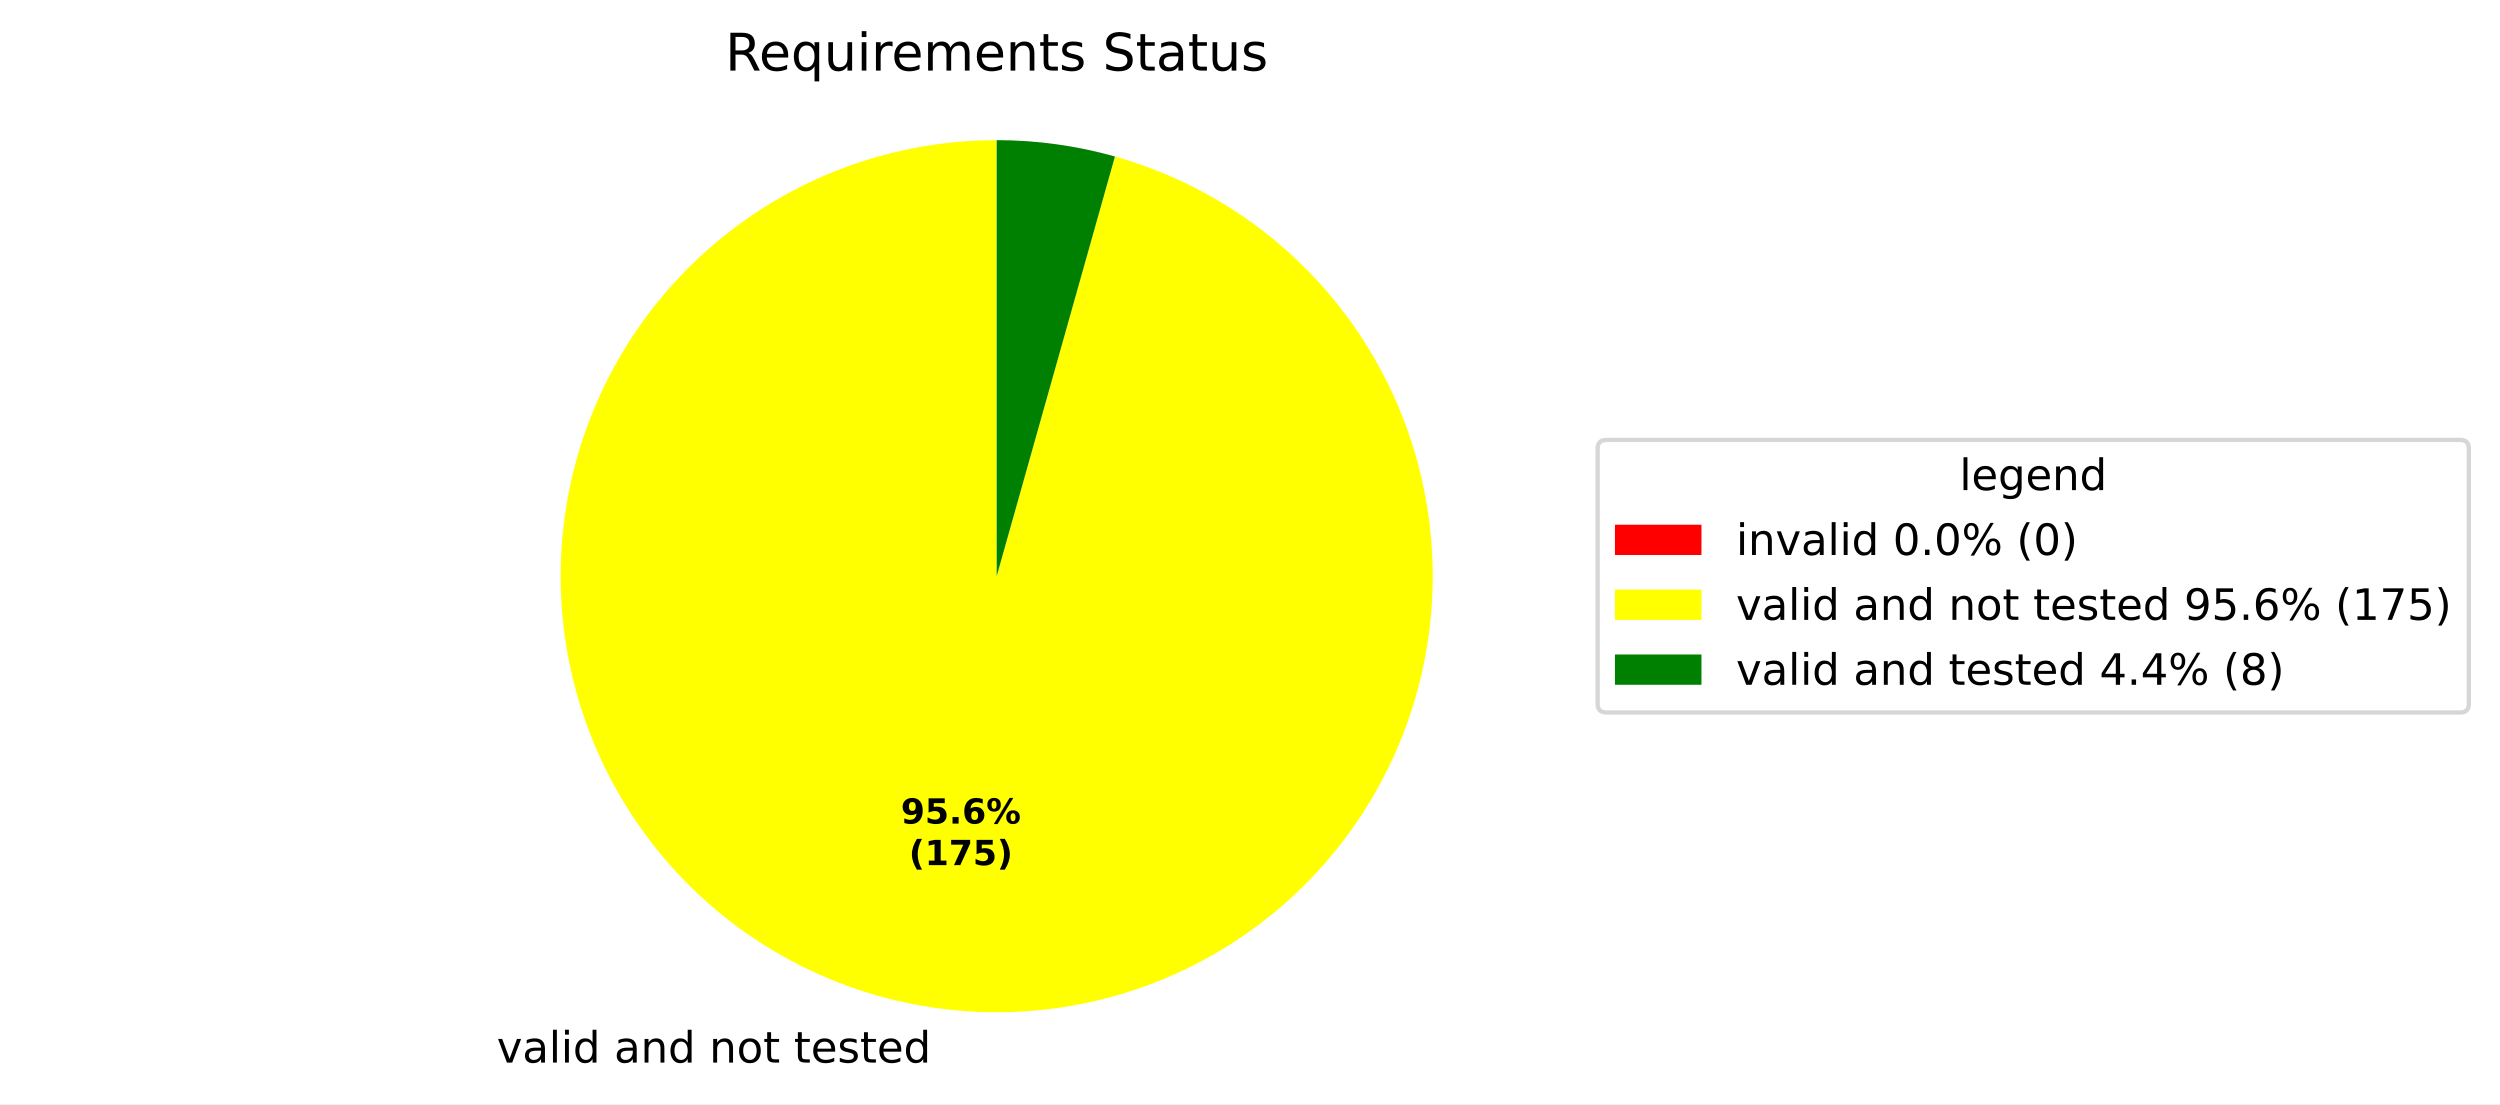
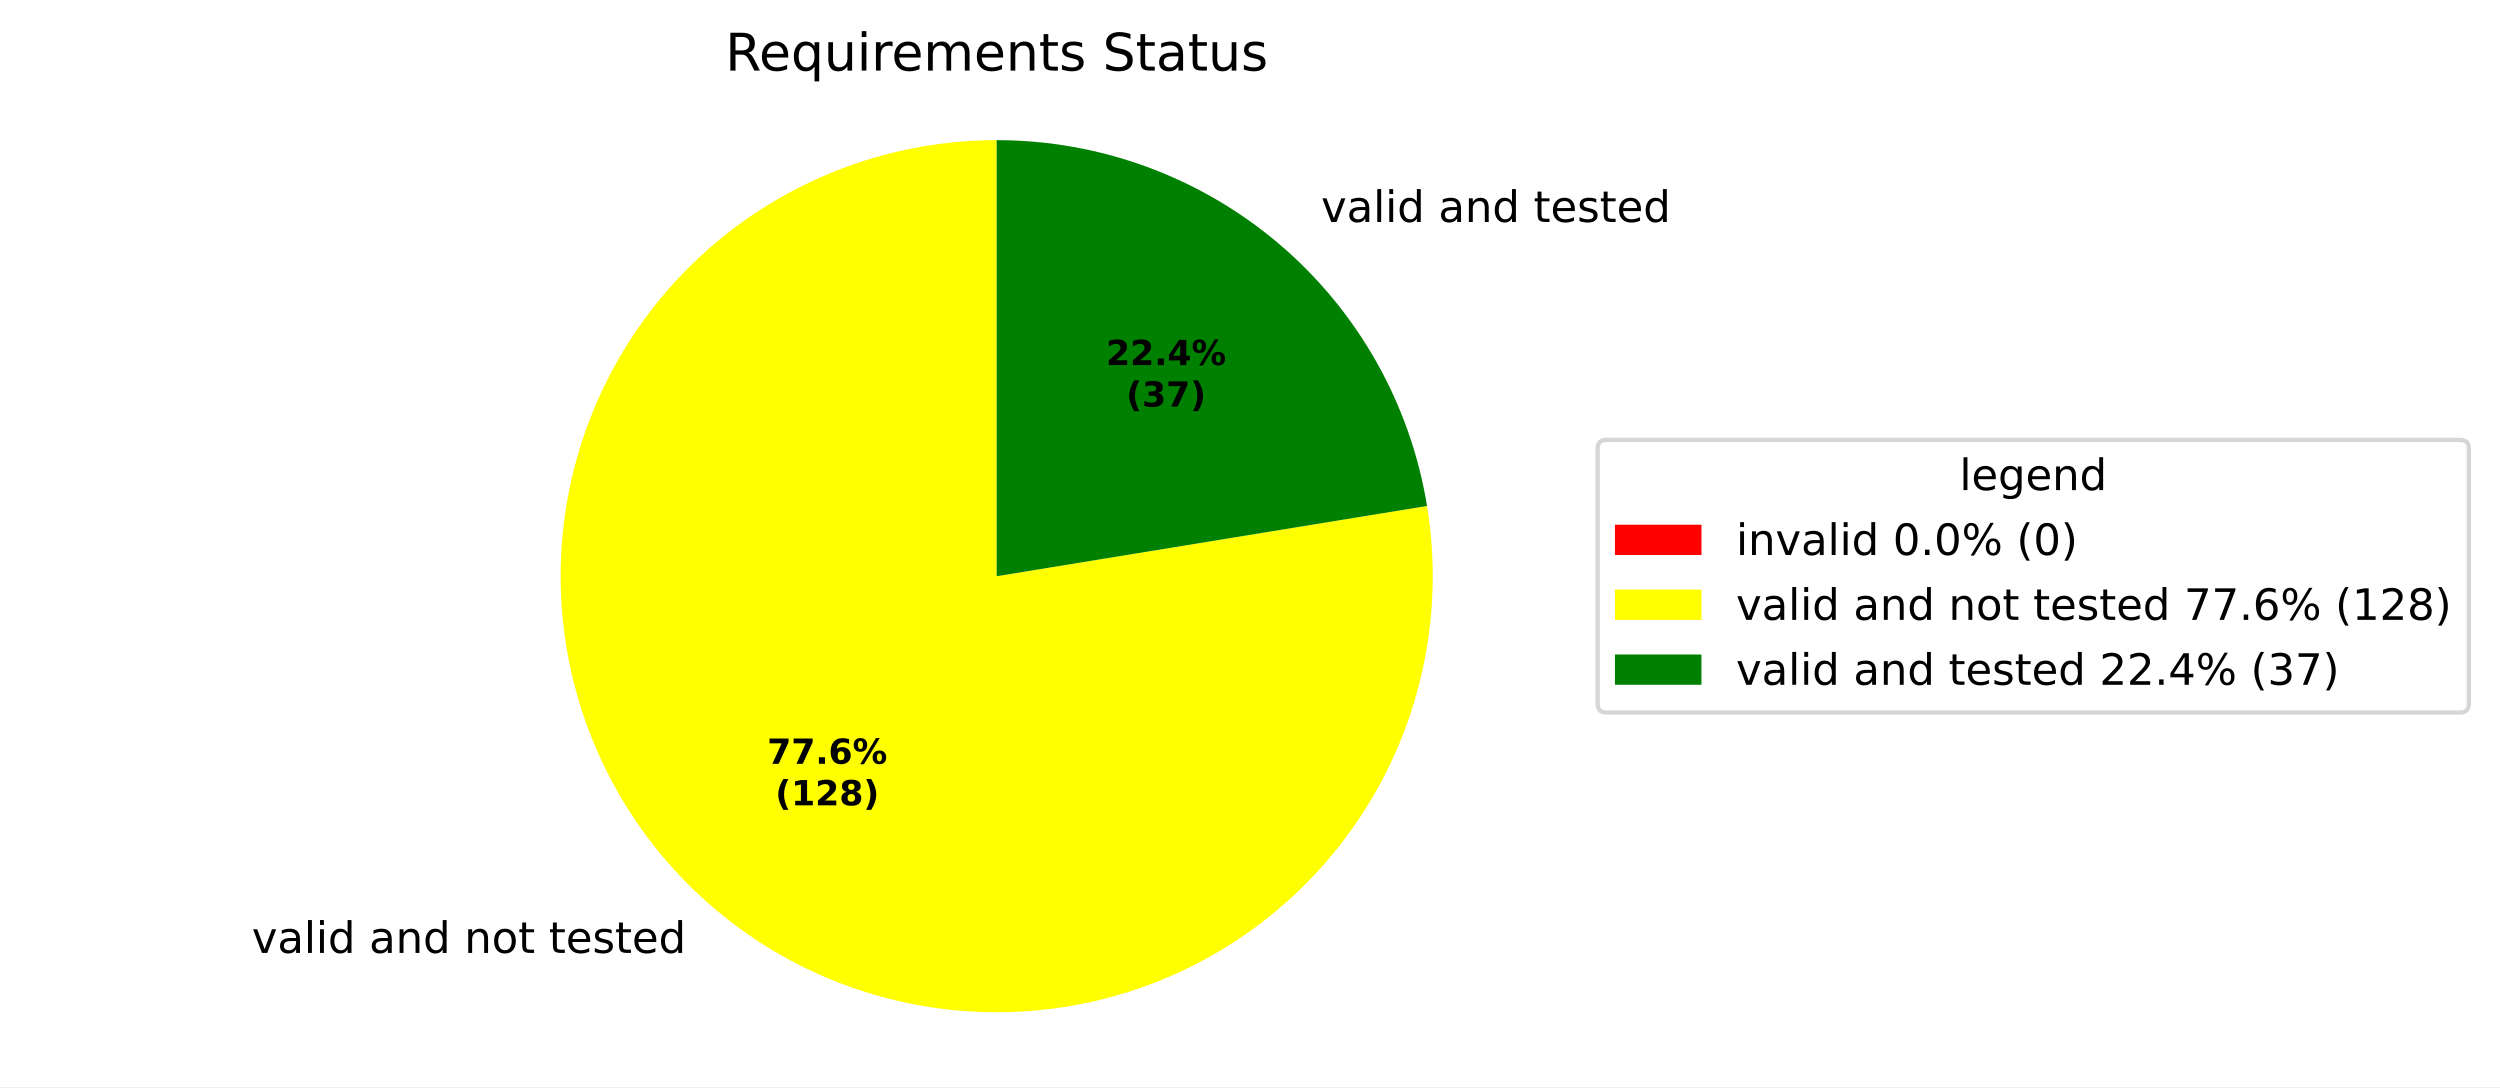
- <svg xmlns="http://www.w3.org/2000/svg" xmlns:xlink="http://www.w3.org/1999/xlink" width="577.915pt" height="255.235pt" viewBox="0 0 577.915 255.235" version="1.1">
+ <svg xmlns="http://www.w3.org/2000/svg" xmlns:xlink="http://www.w3.org/1999/xlink" width="577.915pt" height="251.278pt" viewBox="0 0 577.915 251.278" version="1.1">
  <defs>
    <style type="text/css">*{stroke-linejoin: round; stroke-linecap: butt}</style>
  </defs>
  <g id="figure_1">
    <g id="patch_1">
-       <path d="M 0 255.235  L 577.915 255.235  L 577.915 0  L 0 0  z " style="fill: #ffffff" />
+       <path d="M 0 251.278  L 577.915 251.278  L 577.915 0  L 0 0  z " style="fill: #ffffff" />
    </g>
    <g id="axes_1">
      <g id="patch_2">
        <path d="M 230.4 32.398  C 230.4 32.398 230.4 32.398 230.4 32.398  L 230.4 133.198  z " style="fill: #ff0000" />
      </g>
      <g id="patch_3">
-         <path d="M 230.4 32.398  C 217.745 32.398 205.203 34.781 193.43 39.423  C 181.657 44.064 170.863 50.881 161.612 59.517  C 152.362 68.153 144.82 78.454 139.382 89.881  C 133.944 101.307 130.706 113.657 129.838 126.282  C 128.969 138.907 130.486 151.583 134.309 163.647  C 138.131 175.71 144.192 186.947 152.173 196.768  C 160.154 206.589 169.913 214.82 180.94 221.029  C 191.966 227.239 204.064 231.317 216.6 233.049  C 229.136 234.782 241.886 234.138 254.184 231.152  C 266.481 228.166 278.107 222.891 288.453 215.603  C 298.798 208.315 307.679 199.143 314.63 188.569  C 321.582 177.994 326.48 166.204 329.069 153.817  C 331.657 141.43 331.89 128.665 329.755 116.192  C 327.62 103.718 323.155 91.758 316.594 80.937  C 310.033 70.115 301.492 60.626 291.419 52.965  C 281.347 45.305 269.921 39.609 257.74 36.177  L 230.4 133.198  z " style="fill: #ffff00" />
+         <path d="M 230.4 32.398  C 220.144 32.398 209.949 33.963 200.165 37.039  C 190.382 40.116 181.125 44.667 172.715 50.536  C 164.304 56.405 156.839 63.523 150.576 71.645  C 144.314 79.766 139.327 88.796 135.789 98.422  C 132.251 108.048 130.202 118.158 129.714 128.402  C 129.226 138.646 130.304 148.905 132.912 158.823  C 135.519 168.742 139.624 178.205 145.087 186.885  C 150.549 195.565 157.304 203.361 165.118 210.003  C 172.933 216.645 181.715 222.055 191.162 226.047  C 200.608 230.04 210.609 232.567 220.818 233.542  C 231.028 234.517 241.326 233.928 251.358 231.795  C 261.389 229.663 271.037 226.012 279.967 220.969  C 288.897 215.926 297.005 209.55 304.011 202.06  C 311.018 194.571 316.84 186.056 321.277 176.81  C 325.714 167.564 328.714 157.695 330.174 147.543  C 331.634 137.392 331.535 127.077 329.883 116.956  L 230.4 133.198  z " style="fill: #ffff00" />
      </g>
      <g id="patch_4">
-         <path d="M 257.74 36.177  C 253.297 34.925 248.773 33.979 244.2 33.347  C 239.627 32.715 235.016 32.398 230.4 32.398  L 230.4 133.198  z " style="fill: #008000" />
+         <path d="M 329.883 116.956  C 326.03 93.356 313.902 71.88 295.682 56.394  C 277.462 40.907 254.312 32.398 230.4 32.398  L 230.4 133.198  z " style="fill: #008000" />
      </g>
      <g id="matplotlib.axis_1" />
      <g id="matplotlib.axis_2" />
      <g id="text_1">
-         <g transform="translate(111.6605 245.6322) scale(0.1 -0.1)">
+         <g transform="translate(55.0307 220.2811) scale(0.1 -0.1)">
          <defs>
            <path id="DejaVuSans-3" transform="scale(0.015625)" />
            <path id="DejaVuSans-59" d="M 191 3500  L 800 3500  L 1894 563  L 2988 3500  L 3597 3500  L 2284 0  L 1503 0  L 191 3500  z " transform="scale(0.015625)" />
            <path id="DejaVuSans-44" d="M 2194 1759  Q 1497 1759 1228 1600  Q 959 1441 959 1056  Q 959 750 1161 570  Q 1363 391 1709 391  Q 2188 391 2477 730  Q 2766 1069 2766 1631  L 2766 1759  L 2194 1759  z M 3341 1997  L 3341 0  L 2766 0  L 2766 531  Q 2569 213 2275 61  Q 1981 -91 1556 -91  Q 1019 -91 701 211  Q 384 513 384 1019  Q 384 1609 779 1909  Q 1175 2209 1959 2209  L 2766 2209  L 2766 2266  Q 2766 2663 2505 2880  Q 2244 3097 1772 3097  Q 1472 3097 1187 3025  Q 903 2953 641 2809  L 641 3341  Q 956 3463 1253 3523  Q 1550 3584 1831 3584  Q 2591 3584 2966 3190  Q 3341 2797 3341 1997  z " transform="scale(0.015625)" />
            <path id="DejaVuSans-4f" d="M 603 4863  L 1178 4863  L 1178 0  L 603 0  L 603 4863  z " transform="scale(0.015625)" />
            <path id="DejaVuSans-4c" d="M 603 3500  L 1178 3500  L 1178 0  L 603 0  L 603 3500  z M 603 4863  L 1178 4863  L 1178 4134  L 603 4134  L 603 4863  z " transform="scale(0.015625)" />
            <path id="DejaVuSans-47" d="M 2906 2969  L 2906 4863  L 3481 4863  L 3481 0  L 2906 0  L 2906 525  Q 2725 213 2448 61  Q 2172 -91 1784 -91  Q 1150 -91 751 415  Q 353 922 353 1747  Q 353 2572 751 3078  Q 1150 3584 1784 3584  Q 2172 3584 2448 3432  Q 2725 3281 2906 2969  z M 947 1747  Q 947 1113 1208 752  Q 1469 391 1925 391  Q 2381 391 2643 752  Q 2906 1113 2906 1747  Q 2906 2381 2643 2742  Q 2381 3103 1925 3103  Q 1469 3103 1208 2742  Q 947 2381 947 1747  z " transform="scale(0.015625)" />
            <path id="DejaVuSans-51" d="M 3513 2113  L 3513 0  L 2938 0  L 2938 2094  Q 2938 2591 2744 2837  Q 2550 3084 2163 3084  Q 1697 3084 1428 2787  Q 1159 2491 1159 1978  L 1159 0  L 581 0  L 581 3500  L 1159 3500  L 1159 2956  Q 1366 3272 1645 3428  Q 1925 3584 2291 3584  Q 2894 3584 3203 3211  Q 3513 2838 3513 2113  z " transform="scale(0.015625)" />
            <path id="DejaVuSans-52" d="M 1959 3097  Q 1497 3097 1228 2736  Q 959 2375 959 1747  Q 959 1119 1226 758  Q 1494 397 1959 397  Q 2419 397 2687 759  Q 2956 1122 2956 1747  Q 2956 2369 2687 2733  Q 2419 3097 1959 3097  z M 1959 3584  Q 2709 3584 3137 3096  Q 3566 2609 3566 1747  Q 3566 888 3137 398  Q 2709 -91 1959 -91  Q 1206 -91 779 398  Q 353 888 353 1747  Q 353 2609 779 3096  Q 1206 3584 1959 3584  z " transform="scale(0.015625)" />
            <path id="DejaVuSans-57" d="M 1172 4494  L 1172 3500  L 2356 3500  L 2356 3053  L 1172 3053  L 1172 1153  Q 1172 725 1289 603  Q 1406 481 1766 481  L 2356 481  L 2356 0  L 1766 0  Q 1100 0 847 248  Q 594 497 594 1153  L 594 3053  L 172 3053  L 172 3500  L 594 3500  L 594 4494  L 1172 4494  z " transform="scale(0.015625)" />
            <path id="DejaVuSans-48" d="M 3597 1894  L 3597 1613  L 953 1613  Q 991 1019 1311 708  Q 1631 397 2203 397  Q 2534 397 2845 478  Q 3156 559 3463 722  L 3463 178  Q 3153 47 2828 -22  Q 2503 -91 2169 -91  Q 1331 -91 842 396  Q 353 884 353 1716  Q 353 2575 817 3079  Q 1281 3584 2069 3584  Q 2775 3584 3186 3129  Q 3597 2675 3597 1894  z M 3022 2063  Q 3016 2534 2758 2815  Q 2500 3097 2075 3097  Q 1594 3097 1305 2825  Q 1016 2553 972 2059  L 3022 2063  z " transform="scale(0.015625)" />
            <path id="DejaVuSans-56" d="M 2834 3397  L 2834 2853  Q 2591 2978 2328 3040  Q 2066 3103 1784 3103  Q 1356 3103 1142 2972  Q 928 2841 928 2578  Q 928 2378 1081 2264  Q 1234 2150 1697 2047  L 1894 2003  Q 2506 1872 2764 1633  Q 3022 1394 3022 966  Q 3022 478 2636 193  Q 2250 -91 1575 -91  Q 1294 -91 989 -36  Q 684 19 347 128  L 347 722  Q 666 556 975 473  Q 1284 391 1588 391  Q 1994 391 2212 530  Q 2431 669 2431 922  Q 2431 1156 2273 1281  Q 2116 1406 1581 1522  L 1381 1569  Q 847 1681 609 1914  Q 372 2147 372 2553  Q 372 3047 722 3315  Q 1072 3584 1716 3584  Q 2034 3584 2315 3537  Q 2597 3491 2834 3397  z " transform="scale(0.015625)" />
          </defs>
          <use xlink:href="#DejaVuSans-3" />
          <use xlink:href="#DejaVuSans-59" transform="translate(31.78125 0)" />
          <use xlink:href="#DejaVuSans-44" transform="translate(90.96875 0)" />
          <use xlink:href="#DejaVuSans-4f" transform="translate(152.25 0)" />
          <use xlink:href="#DejaVuSans-4c" transform="translate(180.0312 0)" />
          <use xlink:href="#DejaVuSans-47" transform="translate(207.8125 0)" />
          <use xlink:href="#DejaVuSans-3" transform="translate(271.2969 0)" />
          <use xlink:href="#DejaVuSans-44" transform="translate(303.0781 0)" />
          <use xlink:href="#DejaVuSans-51" transform="translate(364.3594 0)" />
          <use xlink:href="#DejaVuSans-47" transform="translate(427.7344 0)" />
          <use xlink:href="#DejaVuSans-3" transform="translate(491.2188 0)" />
          <use xlink:href="#DejaVuSans-51" transform="translate(523 0)" />
          <use xlink:href="#DejaVuSans-52" transform="translate(586.375 0)" />
          <use xlink:href="#DejaVuSans-57" transform="translate(647.5625 0)" />
          <use xlink:href="#DejaVuSans-3" transform="translate(686.7656 0)" />
          <use xlink:href="#DejaVuSans-57" transform="translate(718.5469 0)" />
          <use xlink:href="#DejaVuSans-48" transform="translate(757.75 0)" />
          <use xlink:href="#DejaVuSans-56" transform="translate(819.2812 0)" />
          <use xlink:href="#DejaVuSans-57" transform="translate(871.375 0)" />
          <use xlink:href="#DejaVuSans-48" transform="translate(910.5781 0)" />
          <use xlink:href="#DejaVuSans-47" transform="translate(972.1094 0)" />
        </g>
      </g>
      <g id="text_2">
-         <g transform="translate(208.2431 190.386) scale(0.08 -0.08)">
-           <defs>
-             <path id="DejaVuSans-Bold-1c" d="M 641 103  L 641 966  Q 928 831 1190 764  Q 1453 697 1709 697  Q 2247 697 2547 995  Q 2847 1294 2900 1881  Q 2688 1725 2447 1647  Q 2206 1569 1925 1569  Q 1209 1569 770 1986  Q 331 2403 331 3084  Q 331 3838 820 4291  Q 1309 4744 2131 4744  Q 3044 4744 3544 4128  Q 4044 3513 4044 2388  Q 4044 1231 3459 570  Q 2875 -91 1856 -91  Q 1528 -91 1228 -42  Q 928 6 641 103  z M 2125 2350  Q 2441 2350 2600 2554  Q 2759 2759 2759 3169  Q 2759 3575 2600 3781  Q 2441 3988 2125 3988  Q 1809 3988 1650 3781  Q 1491 3575 1491 3169  Q 1491 2759 1650 2554  Q 1809 2350 2125 2350  z " transform="scale(0.015625)" />
-             <path id="DejaVuSans-Bold-18" d="M 678 4666  L 3669 4666  L 3669 3781  L 1638 3781  L 1638 3059  Q 1775 3097 1914 3117  Q 2053 3138 2203 3138  Q 3056 3138 3531 2711  Q 4006 2284 4006 1522  Q 4006 766 3489 337  Q 2972 -91 2053 -91  Q 1656 -91 1267 -14  Q 878 63 494 219  L 494 1166  Q 875 947 1217 837  Q 1559 728 1863 728  Q 2300 728 2551 942  Q 2803 1156 2803 1522  Q 2803 1891 2551 2103  Q 2300 2316 1863 2316  Q 1603 2316 1309 2248  Q 1016 2181 678 2041  L 678 4666  z " transform="scale(0.015625)" />
+         <g transform="translate(302.2099 51.31121) scale(0.1 -0.1)">
+           <use xlink:href="#DejaVuSans-3" />
+           <use xlink:href="#DejaVuSans-59" transform="translate(31.78125 0)" />
+           <use xlink:href="#DejaVuSans-44" transform="translate(90.96875 0)" />
+           <use xlink:href="#DejaVuSans-4f" transform="translate(152.25 0)" />
+           <use xlink:href="#DejaVuSans-4c" transform="translate(180.0312 0)" />
+           <use xlink:href="#DejaVuSans-47" transform="translate(207.8125 0)" />
+           <use xlink:href="#DejaVuSans-3" transform="translate(271.2969 0)" />
+           <use xlink:href="#DejaVuSans-44" transform="translate(303.0781 0)" />
+           <use xlink:href="#DejaVuSans-51" transform="translate(364.3594 0)" />
+           <use xlink:href="#DejaVuSans-47" transform="translate(427.7344 0)" />
+           <use xlink:href="#DejaVuSans-3" transform="translate(491.2188 0)" />
+           <use xlink:href="#DejaVuSans-57" transform="translate(523 0)" />
+           <use xlink:href="#DejaVuSans-48" transform="translate(562.2031 0)" />
+           <use xlink:href="#DejaVuSans-56" transform="translate(623.7344 0)" />
+           <use xlink:href="#DejaVuSans-57" transform="translate(675.8281 0)" />
+           <use xlink:href="#DejaVuSans-48" transform="translate(715.0312 0)" />
+           <use xlink:href="#DejaVuSans-47" transform="translate(776.5625 0)" />
+         </g>
+       </g>
+       <g id="text_3">
+         <g transform="translate(177.3541 176.5582) scale(0.08 -0.08)">
+           <defs>
+             <path id="DejaVuSans-Bold-1a" d="M 428 4666  L 3944 4666  L 3944 3988  L 2125 0  L 953 0  L 2675 3781  L 428 3781  L 428 4666  z " transform="scale(0.015625)" />
            <path id="DejaVuSans-Bold-11" d="M 653 1209  L 1778 1209  L 1778 0  L 653 0  L 653 1209  z " transform="scale(0.015625)" />
            <path id="DejaVuSans-Bold-19" d="M 2316 2303  Q 2000 2303 1842 2098  Q 1684 1894 1684 1484  Q 1684 1075 1842 870  Q 2000 666 2316 666  Q 2634 666 2792 870  Q 2950 1075 2950 1484  Q 2950 1894 2792 2098  Q 2634 2303 2316 2303  z M 3803 4544  L 3803 3681  Q 3506 3822 3243 3889  Q 2981 3956 2731 3956  Q 2194 3956 1894 3657  Q 1594 3359 1544 2772  Q 1750 2925 1990 3001  Q 2231 3078 2516 3078  Q 3231 3078 3670 2659  Q 4109 2241 4109 1563  Q 4109 813 3618 361  Q 3128 -91 2303 -91  Q 1394 -91 895 523  Q 397 1138 397 2266  Q 397 3422 980 4083  Q 1563 4744 2578 4744  Q 2900 4744 3203 4694  Q 3506 4644 3803 4544  z " transform="scale(0.015625)" />
            <path id="DejaVuSans-Bold-8" d="M 4959 1925  Q 4738 1925 4616 1733  Q 4494 1541 4494 1184  Q 4494 825 4614 633  Q 4734 441 4959 441  Q 5184 441 5303 633  Q 5422 825 5422 1184  Q 5422 1541 5301 1733  Q 5181 1925 4959 1925  z M 4959 2450  Q 5541 2450 5875 2112  Q 6209 1775 6209 1184  Q 6209 594 5875 251  Q 5541 -91 4959 -91  Q 4378 -91 4042 251  Q 3706 594 3706 1184  Q 3706 1772 4042 2111  Q 4378 2450 4959 2450  z M 2094 -91  L 1403 -91  L 4319 4750  L 5013 4750  L 2094 -91  z M 1453 4750  Q 2034 4750 2367 4411  Q 2700 4072 2700 3481  Q 2700 2891 2367 2550  Q 2034 2209 1453 2209  Q 872 2209 539 2550  Q 206 2891 206 3481  Q 206 4072 539 4411  Q 872 4750 1453 4750  z M 1453 4225  Q 1228 4225 1106 4031  Q 984 3838 984 3481  Q 984 3122 1106 2926  Q 1228 2731 1453 2731  Q 1678 2731 1798 2926  Q 1919 3122 1919 3481  Q 1919 3838 1797 4031  Q 1675 4225 1453 4225  z " transform="scale(0.015625)" />
          </defs>
-           <use xlink:href="#DejaVuSans-Bold-1c" />
-           <use xlink:href="#DejaVuSans-Bold-18" transform="translate(69.57812 0)" />
+           <use xlink:href="#DejaVuSans-Bold-1a" />
+           <use xlink:href="#DejaVuSans-Bold-1a" transform="translate(69.57812 0)" />
          <use xlink:href="#DejaVuSans-Bold-11" transform="translate(139.1562 0)" />
          <use xlink:href="#DejaVuSans-Bold-19" transform="translate(177.1406 0)" />
          <use xlink:href="#DejaVuSans-Bold-8" transform="translate(246.7188 0)" />
        </g>
-         <g transform="translate(210.1143 199.9876) scale(0.08 -0.08)">
+         <g transform="translate(179.2253 186.1597) scale(0.08 -0.08)">
          <defs>
            <path id="DejaVuSans-Bold-b" d="M 2413 -844  L 1484 -844  Q 1006 -72 778 623  Q 550 1319 550 2003  Q 550 2688 779 3389  Q 1009 4091 1484 4856  L 2413 4856  Q 2013 4116 1813 3408  Q 1613 2700 1613 2009  Q 1613 1319 1811 609  Q 2009 -100 2413 -844  z " transform="scale(0.015625)" />
            <path id="DejaVuSans-Bold-14" d="M 750 831  L 1813 831  L 1813 3847  L 722 3622  L 722 4441  L 1806 4666  L 2950 4666  L 2950 831  L 4013 831  L 4013 0  L 750 0  L 750 831  z " transform="scale(0.015625)" />
-             <path id="DejaVuSans-Bold-1a" d="M 428 4666  L 3944 4666  L 3944 3988  L 2125 0  L 953 0  L 2675 3781  L 428 3781  L 428 4666  z " transform="scale(0.015625)" />
+             <path id="DejaVuSans-Bold-15" d="M 1844 884  L 3897 884  L 3897 0  L 506 0  L 506 884  L 2209 2388  Q 2438 2594 2547 2791  Q 2656 2988 2656 3200  Q 2656 3528 2436 3728  Q 2216 3928 1850 3928  Q 1569 3928 1234 3808  Q 900 3688 519 3450  L 519 4475  Q 925 4609 1322 4679  Q 1719 4750 2100 4750  Q 2938 4750 3402 4381  Q 3866 4013 3866 3353  Q 3866 2972 3669 2642  Q 3472 2313 2841 1759  L 1844 884  z " transform="scale(0.015625)" />
+             <path id="DejaVuSans-Bold-1b" d="M 2228 2088  Q 1891 2088 1709 1903  Q 1528 1719 1528 1375  Q 1528 1031 1709 848  Q 1891 666 2228 666  Q 2563 666 2741 848  Q 2919 1031 2919 1375  Q 2919 1722 2741 1905  Q 2563 2088 2228 2088  z M 1350 2484  Q 925 2613 709 2878  Q 494 3144 494 3541  Q 494 4131 934 4440  Q 1375 4750 2228 4750  Q 3075 4750 3515 4442  Q 3956 4134 3956 3541  Q 3956 3144 3739 2878  Q 3522 2613 3097 2484  Q 3572 2353 3814 2058  Q 4056 1763 4056 1313  Q 4056 619 3595 264  Q 3134 -91 2228 -91  Q 1319 -91 855 264  Q 391 619 391 1313  Q 391 1763 633 2058  Q 875 2353 1350 2484  z M 1631 3419  Q 1631 3141 1786 2991  Q 1941 2841 2228 2841  Q 2509 2841 2662 2991  Q 2816 3141 2816 3419  Q 2816 3697 2662 3845  Q 2509 3994 2228 3994  Q 1941 3994 1786 3844  Q 1631 3694 1631 3419  z " transform="scale(0.015625)" />
            <path id="DejaVuSans-Bold-c" d="M 513 -844  Q 913 -100 1113 609  Q 1313 1319 1313 2009  Q 1313 2700 1113 3408  Q 913 4116 513 4856  L 1441 4856  Q 1916 4091 2145 3389  Q 2375 2688 2375 2003  Q 2375 1319 2147 623  Q 1919 -72 1441 -844  L 513 -844  z " transform="scale(0.015625)" />
          </defs>
          <use xlink:href="#DejaVuSans-Bold-b" />
          <use xlink:href="#DejaVuSans-Bold-14" transform="translate(45.70312 0)" />
+           <use xlink:href="#DejaVuSans-Bold-15" transform="translate(115.2812 0)" />
+           <use xlink:href="#DejaVuSans-Bold-1b" transform="translate(184.8594 0)" />
+           <use xlink:href="#DejaVuSans-Bold-c" transform="translate(254.4375 0)" />
+         </g>
+       </g>
+       <g id="text_4">
+         <g transform="translate(255.6922 84.39276) scale(0.08 -0.08)">
+           <defs>
+             <path id="DejaVuSans-Bold-17" d="M 2356 3675  L 1038 1722  L 2356 1722  L 2356 3675  z M 2156 4666  L 3494 4666  L 3494 1722  L 4159 1722  L 4159 850  L 3494 850  L 3494 0  L 2356 0  L 2356 850  L 288 850  L 288 1881  L 2156 4666  z " transform="scale(0.015625)" />
+           </defs>
+           <use xlink:href="#DejaVuSans-Bold-15" />
+           <use xlink:href="#DejaVuSans-Bold-15" transform="translate(69.57812 0)" />
+           <use xlink:href="#DejaVuSans-Bold-11" transform="translate(139.1562 0)" />
+           <use xlink:href="#DejaVuSans-Bold-17" transform="translate(177.1406 0)" />
+           <use xlink:href="#DejaVuSans-Bold-8" transform="translate(246.7188 0)" />
+         </g>
+         <g transform="translate(260.3466 93.99433) scale(0.08 -0.08)">
+           <defs>
+             <path id="DejaVuSans-Bold-16" d="M 2981 2516  Q 3453 2394 3698 2092  Q 3944 1791 3944 1325  Q 3944 631 3412 270  Q 2881 -91 1863 -91  Q 1503 -91 1142 -33  Q 781 25 428 141  L 428 1069  Q 766 900 1098 814  Q 1431 728 1753 728  Q 2231 728 2486 893  Q 2741 1059 2741 1369  Q 2741 1688 2480 1852  Q 2219 2016 1709 2016  L 1228 2016  L 1228 2791  L 1734 2791  Q 2188 2791 2409 2933  Q 2631 3075 2631 3366  Q 2631 3634 2415 3781  Q 2200 3928 1806 3928  Q 1516 3928 1219 3862  Q 922 3797 628 3669  L 628 4550  Q 984 4650 1334 4700  Q 1684 4750 2022 4750  Q 2931 4750 3382 4451  Q 3834 4153 3834 3553  Q 3834 3144 3618 2883  Q 3403 2622 2981 2516  z " transform="scale(0.015625)" />
+           </defs>
+           <use xlink:href="#DejaVuSans-Bold-b" />
+           <use xlink:href="#DejaVuSans-Bold-16" transform="translate(45.70312 0)" />
          <use xlink:href="#DejaVuSans-Bold-1a" transform="translate(115.2812 0)" />
-           <use xlink:href="#DejaVuSans-Bold-18" transform="translate(184.8594 0)" />
-           <use xlink:href="#DejaVuSans-Bold-c" transform="translate(254.4375 0)" />
-         </g>
-       </g>
-       <g id="text_3">
+           <use xlink:href="#DejaVuSans-Bold-c" transform="translate(184.8594 0)" />
+         </g>
+       </g>
+       <g id="text_5">
        <g transform="translate(167.6616 16.31812) scale(0.12 -0.12)">
          <defs>
            <path id="DejaVuSans-35" d="M 2841 2188  Q 3044 2119 3236 1894  Q 3428 1669 3622 1275  L 4263 0  L 3584 0  L 2988 1197  Q 2756 1666 2539 1819  Q 2322 1972 1947 1972  L 1259 1972  L 1259 0  L 628 0  L 628 4666  L 2053 4666  Q 2853 4666 3247 4331  Q 3641 3997 3641 3322  Q 3641 2881 3436 2590  Q 3231 2300 2841 2188  z M 1259 4147  L 1259 2491  L 2053 2491  Q 2509 2491 2742 2702  Q 2975 2913 2975 3322  Q 2975 3731 2742 3939  Q 2509 4147 2053 4147  L 1259 4147  z " transform="scale(0.015625)" />
            <path id="DejaVuSans-54" d="M 947 1747  Q 947 1113 1208 752  Q 1469 391 1925 391  Q 2381 391 2643 752  Q 2906 1113 2906 1747  Q 2906 2381 2643 2742  Q 2381 3103 1925 3103  Q 1469 3103 1208 2742  Q 947 2381 947 1747  z M 2906 525  Q 2725 213 2448 61  Q 2172 -91 1784 -91  Q 1150 -91 751 415  Q 353 922 353 1747  Q 353 2572 751 3078  Q 1150 3584 1784 3584  Q 2172 3584 2448 3432  Q 2725 3281 2906 2969  L 2906 3500  L 3481 3500  L 3481 -1331  L 2906 -1331  L 2906 525  z " transform="scale(0.015625)" />
            <path id="DejaVuSans-58" d="M 544 1381  L 544 3500  L 1119 3500  L 1119 1403  Q 1119 906 1312 657  Q 1506 409 1894 409  Q 2359 409 2629 706  Q 2900 1003 2900 1516  L 2900 3500  L 3475 3500  L 3475 0  L 2900 0  L 2900 538  Q 2691 219 2414 64  Q 2138 -91 1772 -91  Q 1169 -91 856 284  Q 544 659 544 1381  z M 1991 3584  L 1991 3584  z " transform="scale(0.015625)" />
            <path id="DejaVuSans-55" d="M 2631 2963  Q 2534 3019 2420 3045  Q 2306 3072 2169 3072  Q 1681 3072 1420 2755  Q 1159 2438 1159 1844  L 1159 0  L 581 0  L 581 3500  L 1159 3500  L 1159 2956  Q 1341 3275 1631 3429  Q 1922 3584 2338 3584  Q 2397 3584 2469 3576  Q 2541 3569 2628 3553  L 2631 2963  z " transform="scale(0.015625)" />
            <path id="DejaVuSans-50" d="M 3328 2828  Q 3544 3216 3844 3400  Q 4144 3584 4550 3584  Q 5097 3584 5394 3201  Q 5691 2819 5691 2113  L 5691 0  L 5113 0  L 5113 2094  Q 5113 2597 4934 2840  Q 4756 3084 4391 3084  Q 3944 3084 3684 2787  Q 3425 2491 3425 1978  L 3425 0  L 2847 0  L 2847 2094  Q 2847 2600 2669 2842  Q 2491 3084 2119 3084  Q 1678 3084 1418 2786  Q 1159 2488 1159 1978  L 1159 0  L 581 0  L 581 3500  L 1159 3500  L 1159 2956  Q 1356 3278 1631 3431  Q 1906 3584 2284 3584  Q 2666 3584 2933 3390  Q 3200 3197 3328 2828  z " transform="scale(0.015625)" />
            <path id="DejaVuSans-36" d="M 3425 4513  L 3425 3897  Q 3066 4069 2747 4153  Q 2428 4238 2131 4238  Q 1616 4238 1336 4038  Q 1056 3838 1056 3469  Q 1056 3159 1242 3001  Q 1428 2844 1947 2747  L 2328 2669  Q 3034 2534 3370 2195  Q 3706 1856 3706 1288  Q 3706 609 3251 259  Q 2797 -91 1919 -91  Q 1588 -91 1214 -16  Q 841 59 441 206  L 441 856  Q 825 641 1194 531  Q 1563 422 1919 422  Q 2459 422 2753 634  Q 3047 847 3047 1241  Q 3047 1584 2836 1778  Q 2625 1972 2144 2069  L 1759 2144  Q 1053 2284 737 2584  Q 422 2884 422 3419  Q 422 4038 858 4394  Q 1294 4750 2059 4750  Q 2388 4750 2728 4690  Q 3069 4631 3425 4513  z " transform="scale(0.015625)" />
          </defs>
          <use xlink:href="#DejaVuSans-35" />
          <use xlink:href="#DejaVuSans-48" transform="translate(65 0)" />
          <use xlink:href="#DejaVuSans-54" transform="translate(126.5312 0)" />
          <use xlink:href="#DejaVuSans-58" transform="translate(190.0156 0)" />
          <use xlink:href="#DejaVuSans-4c" transform="translate(253.3906 0)" />
          <use xlink:href="#DejaVuSans-55" transform="translate(281.1719 0)" />
          <use xlink:href="#DejaVuSans-48" transform="translate(320.0781 0)" />
          <use xlink:href="#DejaVuSans-50" transform="translate(381.6094 0)" />
          <use xlink:href="#DejaVuSans-48" transform="translate(479.0156 0)" />
          <use xlink:href="#DejaVuSans-51" transform="translate(540.5469 0)" />
          <use xlink:href="#DejaVuSans-57" transform="translate(603.9219 0)" />
          <use xlink:href="#DejaVuSans-56" transform="translate(643.125 0)" />
          <use xlink:href="#DejaVuSans-3" transform="translate(695.2188 0)" />
          <use xlink:href="#DejaVuSans-36" transform="translate(727 0)" />
          <use xlink:href="#DejaVuSans-57" transform="translate(790.4844 0)" />
          <use xlink:href="#DejaVuSans-44" transform="translate(829.6875 0)" />
          <use xlink:href="#DejaVuSans-57" transform="translate(890.9688 0)" />
          <use xlink:href="#DejaVuSans-58" transform="translate(930.1719 0)" />
          <use xlink:href="#DejaVuSans-56" transform="translate(993.5469 0)" />
        </g>
      </g>
      <g id="legend_1">
        <g id="patch_5">
          <path d="M 371.32 164.7  L 568.715 164.7  Q 570.715 164.7 570.715 162.7  L 570.715 103.697  Q 570.715 101.697 568.715 101.697  L 371.32 101.697  Q 369.32 101.697 369.32 103.697  L 369.32 162.7  Q 369.32 164.7 371.32 164.7  z " style="fill: #ffffff; opacity: 0.8; stroke: #cccccc; stroke-linejoin: miter" />
        </g>
-         <g id="text_4">
+         <g id="text_6">
          <g transform="translate(452.9583 113.295) scale(0.1 -0.1)">
            <defs>
              <path id="DejaVuSans-4a" d="M 2906 1791  Q 2906 2416 2648 2759  Q 2391 3103 1925 3103  Q 1463 3103 1205 2759  Q 947 2416 947 1791  Q 947 1169 1205 825  Q 1463 481 1925 481  Q 2391 481 2648 825  Q 2906 1169 2906 1791  z M 3481 434  Q 3481 -459 3084 -895  Q 2688 -1331 1869 -1331  Q 1566 -1331 1297 -1286  Q 1028 -1241 775 -1147  L 775 -588  Q 1028 -725 1275 -790  Q 1522 -856 1778 -856  Q 2344 -856 2625 -561  Q 2906 -266 2906 331  L 2906 616  Q 2728 306 2450 153  Q 2172 0 1784 0  Q 1141 0 747 490  Q 353 981 353 1791  Q 353 2603 747 3093  Q 1141 3584 1784 3584  Q 2172 3584 2450 3431  Q 2728 3278 2906 2969  L 2906 3500  L 3481 3500  L 3481 434  z " transform="scale(0.015625)" />
            </defs>
            <use xlink:href="#DejaVuSans-4f" />
            <use xlink:href="#DejaVuSans-48" transform="translate(27.78125 0)" />
            <use xlink:href="#DejaVuSans-4a" transform="translate(89.3125 0)" />
            <use xlink:href="#DejaVuSans-48" transform="translate(152.7969 0)" />
            <use xlink:href="#DejaVuSans-51" transform="translate(214.3281 0)" />
            <use xlink:href="#DejaVuSans-47" transform="translate(277.7031 0)" />
          </g>
        </g>
        <g id="patch_6">
          <path d="M 373.32 128.296  L 393.32 128.296  L 393.32 121.296  L 373.32 121.296  z " style="fill: #ff0000" />
        </g>
-         <g id="text_5">
+         <g id="text_7">
          <g transform="translate(401.32 128.2958) scale(0.1 -0.1)">
            <defs>
              <path id="DejaVuSans-13" d="M 2034 4250  Q 1547 4250 1301 3770  Q 1056 3291 1056 2328  Q 1056 1369 1301 889  Q 1547 409 2034 409  Q 2525 409 2770 889  Q 3016 1369 3016 2328  Q 3016 3291 2770 3770  Q 2525 4250 2034 4250  z M 2034 4750  Q 2819 4750 3233 4129  Q 3647 3509 3647 2328  Q 3647 1150 3233 529  Q 2819 -91 2034 -91  Q 1250 -91 836 529  Q 422 1150 422 2328  Q 422 3509 836 4129  Q 1250 4750 2034 4750  z " transform="scale(0.015625)" />
              <path id="DejaVuSans-11" d="M 684 794  L 1344 794  L 1344 0  L 684 0  L 684 794  z " transform="scale(0.015625)" />
              <path id="DejaVuSans-8" d="M 4653 2053  Q 4381 2053 4226 1822  Q 4072 1591 4072 1178  Q 4072 772 4226 539  Q 4381 306 4653 306  Q 4919 306 5073 539  Q 5228 772 5228 1178  Q 5228 1588 5073 1820  Q 4919 2053 4653 2053  z M 4653 2450  Q 5147 2450 5437 2106  Q 5728 1763 5728 1178  Q 5728 594 5436 251  Q 5144 -91 4653 -91  Q 4153 -91 3862 251  Q 3572 594 3572 1178  Q 3572 1766 3864 2108  Q 4156 2450 4653 2450  z M 1428 4353  Q 1159 4353 1004 4120  Q 850 3888 850 3481  Q 850 3069 1003 2837  Q 1156 2606 1428 2606  Q 1700 2606 1854 2837  Q 2009 3069 2009 3481  Q 2009 3884 1853 4118  Q 1697 4353 1428 4353  z M 4250 4750  L 4750 4750  L 1831 -91  L 1331 -91  L 4250 4750  z M 1428 4750  Q 1922 4750 2215 4408  Q 2509 4066 2509 3481  Q 2509 2891 2217 2550  Q 1925 2209 1428 2209  Q 931 2209 642 2551  Q 353 2894 353 3481  Q 353 4063 643 4406  Q 934 4750 1428 4750  z " transform="scale(0.015625)" />
              <path id="DejaVuSans-b" d="M 1984 4856  Q 1566 4138 1362 3434  Q 1159 2731 1159 2009  Q 1159 1288 1364 580  Q 1569 -128 1984 -844  L 1484 -844  Q 1016 -109 783 600  Q 550 1309 550 2009  Q 550 2706 781 3412  Q 1013 4119 1484 4856  L 1984 4856  z " transform="scale(0.015625)" />
              <path id="DejaVuSans-c" d="M 513 4856  L 1013 4856  Q 1481 4119 1714 3412  Q 1947 2706 1947 2009  Q 1947 1309 1714 600  Q 1481 -109 1013 -844  L 513 -844  Q 928 -128 1133 580  Q 1338 1288 1338 2009  Q 1338 2731 1133 3434  Q 928 4138 513 4856  z " transform="scale(0.015625)" />
            </defs>
            <use xlink:href="#DejaVuSans-4c" />
            <use xlink:href="#DejaVuSans-51" transform="translate(27.78125 0)" />
            <use xlink:href="#DejaVuSans-59" transform="translate(91.15625 0)" />
            <use xlink:href="#DejaVuSans-44" transform="translate(150.3438 0)" />
            <use xlink:href="#DejaVuSans-4f" transform="translate(211.625 0)" />
            <use xlink:href="#DejaVuSans-4c" transform="translate(239.4062 0)" />
            <use xlink:href="#DejaVuSans-47" transform="translate(267.1875 0)" />
            <use xlink:href="#DejaVuSans-3" transform="translate(330.6719 0)" />
            <use xlink:href="#DejaVuSans-13" transform="translate(362.4531 0)" />
            <use xlink:href="#DejaVuSans-11" transform="translate(426.0781 0)" />
            <use xlink:href="#DejaVuSans-13" transform="translate(457.8594 0)" />
            <use xlink:href="#DejaVuSans-8" transform="translate(521.4844 0)" />
            <use xlink:href="#DejaVuSans-3" transform="translate(616.5 0)" />
            <use xlink:href="#DejaVuSans-b" transform="translate(648.2812 0)" />
            <use xlink:href="#DejaVuSans-13" transform="translate(687.2969 0)" />
            <use xlink:href="#DejaVuSans-c" transform="translate(750.9219 0)" />
          </g>
        </g>
        <g id="patch_7">
          <path d="M 373.32 143.297  L 393.32 143.297  L 393.32 136.297  L 373.32 136.297  z " style="fill: #ffff00" />
        </g>
-         <g id="text_6">
+         <g id="text_8">
          <g transform="translate(401.32 143.2966) scale(0.1 -0.1)">
            <defs>
-               <path id="DejaVuSans-1c" d="M 703 97  L 703 672  Q 941 559 1184 500  Q 1428 441 1663 441  Q 2288 441 2617 861  Q 2947 1281 2994 2138  Q 2813 1869 2534 1725  Q 2256 1581 1919 1581  Q 1219 1581 811 2004  Q 403 2428 403 3163  Q 403 3881 828 4315  Q 1253 4750 1959 4750  Q 2769 4750 3195 4129  Q 3622 3509 3622 2328  Q 3622 1225 3098 567  Q 2575 -91 1691 -91  Q 1453 -91 1209 -44  Q 966 3 703 97  z M 1959 2075  Q 2384 2075 2632 2365  Q 2881 2656 2881 3163  Q 2881 3666 2632 3958  Q 2384 4250 1959 4250  Q 1534 4250 1286 3958  Q 1038 3666 1038 3163  Q 1038 2656 1286 2365  Q 1534 2075 1959 2075  z " transform="scale(0.015625)" />
-               <path id="DejaVuSans-18" d="M 691 4666  L 3169 4666  L 3169 4134  L 1269 4134  L 1269 2991  Q 1406 3038 1543 3061  Q 1681 3084 1819 3084  Q 2600 3084 3056 2656  Q 3513 2228 3513 1497  Q 3513 744 3044 326  Q 2575 -91 1722 -91  Q 1428 -91 1123 -41  Q 819 9 494 109  L 494 744  Q 775 591 1075 516  Q 1375 441 1709 441  Q 2250 441 2565 725  Q 2881 1009 2881 1497  Q 2881 1984 2565 2268  Q 2250 2553 1709 2553  Q 1456 2553 1204 2497  Q 953 2441 691 2322  L 691 4666  z " transform="scale(0.015625)" />
+               <path id="DejaVuSans-1a" d="M 525 4666  L 3525 4666  L 3525 4397  L 1831 0  L 1172 0  L 2766 4134  L 525 4134  L 525 4666  z " transform="scale(0.015625)" />
              <path id="DejaVuSans-19" d="M 2113 2584  Q 1688 2584 1439 2293  Q 1191 2003 1191 1497  Q 1191 994 1439 701  Q 1688 409 2113 409  Q 2538 409 2786 701  Q 3034 994 3034 1497  Q 3034 2003 2786 2293  Q 2538 2584 2113 2584  z M 3366 4563  L 3366 3988  Q 3128 4100 2886 4159  Q 2644 4219 2406 4219  Q 1781 4219 1451 3797  Q 1122 3375 1075 2522  Q 1259 2794 1537 2939  Q 1816 3084 2150 3084  Q 2853 3084 3261 2657  Q 3669 2231 3669 1497  Q 3669 778 3244 343  Q 2819 -91 2113 -91  Q 1303 -91 875 529  Q 447 1150 447 2328  Q 447 3434 972 4092  Q 1497 4750 2381 4750  Q 2619 4750 2861 4703  Q 3103 4656 3366 4563  z " transform="scale(0.015625)" />
              <path id="DejaVuSans-14" d="M 794 531  L 1825 531  L 1825 4091  L 703 3866  L 703 4441  L 1819 4666  L 2450 4666  L 2450 531  L 3481 531  L 3481 0  L 794 0  L 794 531  z " transform="scale(0.015625)" />
-               <path id="DejaVuSans-1a" d="M 525 4666  L 3525 4666  L 3525 4397  L 1831 0  L 1172 0  L 2766 4134  L 525 4134  L 525 4666  z " transform="scale(0.015625)" />
+               <path id="DejaVuSans-15" d="M 1228 531  L 3431 531  L 3431 0  L 469 0  L 469 531  Q 828 903 1448 1529  Q 2069 2156 2228 2338  Q 2531 2678 2651 2914  Q 2772 3150 2772 3378  Q 2772 3750 2511 3984  Q 2250 4219 1831 4219  Q 1534 4219 1204 4116  Q 875 4013 500 3803  L 500 4441  Q 881 4594 1212 4672  Q 1544 4750 1819 4750  Q 2544 4750 2975 4387  Q 3406 4025 3406 3419  Q 3406 3131 3298 2873  Q 3191 2616 2906 2266  Q 2828 2175 2409 1742  Q 1991 1309 1228 531  z " transform="scale(0.015625)" />
+               <path id="DejaVuSans-1b" d="M 2034 2216  Q 1584 2216 1326 1975  Q 1069 1734 1069 1313  Q 1069 891 1326 650  Q 1584 409 2034 409  Q 2484 409 2743 651  Q 3003 894 3003 1313  Q 3003 1734 2745 1975  Q 2488 2216 2034 2216  z M 1403 2484  Q 997 2584 770 2862  Q 544 3141 544 3541  Q 544 4100 942 4425  Q 1341 4750 2034 4750  Q 2731 4750 3128 4425  Q 3525 4100 3525 3541  Q 3525 3141 3298 2862  Q 3072 2584 2669 2484  Q 3125 2378 3379 2068  Q 3634 1759 3634 1313  Q 3634 634 3220 271  Q 2806 -91 2034 -91  Q 1263 -91 848 271  Q 434 634 434 1313  Q 434 1759 690 2068  Q 947 2378 1403 2484  z M 1172 3481  Q 1172 3119 1398 2916  Q 1625 2713 2034 2713  Q 2441 2713 2670 2916  Q 2900 3119 2900 3481  Q 2900 3844 2670 4047  Q 2441 4250 2034 4250  Q 1625 4250 1398 4047  Q 1172 3844 1172 3481  z " transform="scale(0.015625)" />
            </defs>
            <use xlink:href="#DejaVuSans-59" />
            <use xlink:href="#DejaVuSans-44" transform="translate(59.1875 0)" />
            <use xlink:href="#DejaVuSans-4f" transform="translate(120.4688 0)" />
            <use xlink:href="#DejaVuSans-4c" transform="translate(148.25 0)" />
            <use xlink:href="#DejaVuSans-47" transform="translate(176.0312 0)" />
            <use xlink:href="#DejaVuSans-3" transform="translate(239.5156 0)" />
            <use xlink:href="#DejaVuSans-44" transform="translate(271.2969 0)" />
            <use xlink:href="#DejaVuSans-51" transform="translate(332.5781 0)" />
            <use xlink:href="#DejaVuSans-47" transform="translate(395.9531 0)" />
            <use xlink:href="#DejaVuSans-3" transform="translate(459.4375 0)" />
            <use xlink:href="#DejaVuSans-51" transform="translate(491.2188 0)" />
            <use xlink:href="#DejaVuSans-52" transform="translate(554.5938 0)" />
            <use xlink:href="#DejaVuSans-57" transform="translate(615.7812 0)" />
            <use xlink:href="#DejaVuSans-3" transform="translate(654.9844 0)" />
            <use xlink:href="#DejaVuSans-57" transform="translate(686.7656 0)" />
            <use xlink:href="#DejaVuSans-48" transform="translate(725.9688 0)" />
            <use xlink:href="#DejaVuSans-56" transform="translate(787.5 0)" />
            <use xlink:href="#DejaVuSans-57" transform="translate(839.5938 0)" />
            <use xlink:href="#DejaVuSans-48" transform="translate(878.7969 0)" />
            <use xlink:href="#DejaVuSans-47" transform="translate(940.3281 0)" />
            <use xlink:href="#DejaVuSans-3" transform="translate(1003.812 0)" />
-             <use xlink:href="#DejaVuSans-1c" transform="translate(1035.594 0)" />
-             <use xlink:href="#DejaVuSans-18" transform="translate(1099.219 0)" />
+             <use xlink:href="#DejaVuSans-1a" transform="translate(1035.594 0)" />
+             <use xlink:href="#DejaVuSans-1a" transform="translate(1099.219 0)" />
            <use xlink:href="#DejaVuSans-11" transform="translate(1162.844 0)" />
            <use xlink:href="#DejaVuSans-19" transform="translate(1194.625 0)" />
            <use xlink:href="#DejaVuSans-8" transform="translate(1258.25 0)" />
            <use xlink:href="#DejaVuSans-3" transform="translate(1353.266 0)" />
            <use xlink:href="#DejaVuSans-b" transform="translate(1385.047 0)" />
            <use xlink:href="#DejaVuSans-14" transform="translate(1424.062 0)" />
-             <use xlink:href="#DejaVuSans-1a" transform="translate(1487.688 0)" />
-             <use xlink:href="#DejaVuSans-18" transform="translate(1551.312 0)" />
+             <use xlink:href="#DejaVuSans-15" transform="translate(1487.688 0)" />
+             <use xlink:href="#DejaVuSans-1b" transform="translate(1551.312 0)" />
            <use xlink:href="#DejaVuSans-c" transform="translate(1614.938 0)" />
          </g>
        </g>
        <g id="patch_8">
          <path d="M 373.32 158.297  L 393.32 158.297  L 393.32 151.297  L 373.32 151.297  z " style="fill: #008000" />
        </g>
-         <g id="text_7">
+         <g id="text_9">
          <g transform="translate(401.32 158.2973) scale(0.1 -0.1)">
            <defs>
              <path id="DejaVuSans-17" d="M 2419 4116  L 825 1625  L 2419 1625  L 2419 4116  z M 2253 4666  L 3047 4666  L 3047 1625  L 3713 1625  L 3713 1100  L 3047 1100  L 3047 0  L 2419 0  L 2419 1100  L 313 1100  L 313 1709  L 2253 4666  z " transform="scale(0.015625)" />
-               <path id="DejaVuSans-1b" d="M 2034 2216  Q 1584 2216 1326 1975  Q 1069 1734 1069 1313  Q 1069 891 1326 650  Q 1584 409 2034 409  Q 2484 409 2743 651  Q 3003 894 3003 1313  Q 3003 1734 2745 1975  Q 2488 2216 2034 2216  z M 1403 2484  Q 997 2584 770 2862  Q 544 3141 544 3541  Q 544 4100 942 4425  Q 1341 4750 2034 4750  Q 2731 4750 3128 4425  Q 3525 4100 3525 3541  Q 3525 3141 3298 2862  Q 3072 2584 2669 2484  Q 3125 2378 3379 2068  Q 3634 1759 3634 1313  Q 3634 634 3220 271  Q 2806 -91 2034 -91  Q 1263 -91 848 271  Q 434 634 434 1313  Q 434 1759 690 2068  Q 947 2378 1403 2484  z M 1172 3481  Q 1172 3119 1398 2916  Q 1625 2713 2034 2713  Q 2441 2713 2670 2916  Q 2900 3119 2900 3481  Q 2900 3844 2670 4047  Q 2441 4250 2034 4250  Q 1625 4250 1398 4047  Q 1172 3844 1172 3481  z " transform="scale(0.015625)" />
+               <path id="DejaVuSans-16" d="M 2597 2516  Q 3050 2419 3304 2112  Q 3559 1806 3559 1356  Q 3559 666 3084 287  Q 2609 -91 1734 -91  Q 1441 -91 1130 -33  Q 819 25 488 141  L 488 750  Q 750 597 1062 519  Q 1375 441 1716 441  Q 2309 441 2620 675  Q 2931 909 2931 1356  Q 2931 1769 2642 2001  Q 2353 2234 1838 2234  L 1294 2234  L 1294 2753  L 1863 2753  Q 2328 2753 2575 2939  Q 2822 3125 2822 3475  Q 2822 3834 2567 4026  Q 2313 4219 1838 4219  Q 1578 4219 1281 4162  Q 984 4106 628 3988  L 628 4550  Q 988 4650 1302 4700  Q 1616 4750 1894 4750  Q 2613 4750 3031 4423  Q 3450 4097 3450 3541  Q 3450 3153 3228 2886  Q 3006 2619 2597 2516  z " transform="scale(0.015625)" />
            </defs>
            <use xlink:href="#DejaVuSans-59" />
            <use xlink:href="#DejaVuSans-44" transform="translate(59.1875 0)" />
            <use xlink:href="#DejaVuSans-4f" transform="translate(120.4688 0)" />
            <use xlink:href="#DejaVuSans-4c" transform="translate(148.25 0)" />
            <use xlink:href="#DejaVuSans-47" transform="translate(176.0312 0)" />
            <use xlink:href="#DejaVuSans-3" transform="translate(239.5156 0)" />
            <use xlink:href="#DejaVuSans-44" transform="translate(271.2969 0)" />
            <use xlink:href="#DejaVuSans-51" transform="translate(332.5781 0)" />
            <use xlink:href="#DejaVuSans-47" transform="translate(395.9531 0)" />
            <use xlink:href="#DejaVuSans-3" transform="translate(459.4375 0)" />
            <use xlink:href="#DejaVuSans-57" transform="translate(491.2188 0)" />
            <use xlink:href="#DejaVuSans-48" transform="translate(530.4219 0)" />
            <use xlink:href="#DejaVuSans-56" transform="translate(591.9531 0)" />
            <use xlink:href="#DejaVuSans-57" transform="translate(644.0469 0)" />
            <use xlink:href="#DejaVuSans-48" transform="translate(683.25 0)" />
            <use xlink:href="#DejaVuSans-47" transform="translate(744.7812 0)" />
            <use xlink:href="#DejaVuSans-3" transform="translate(808.2656 0)" />
-             <use xlink:href="#DejaVuSans-17" transform="translate(840.0469 0)" />
-             <use xlink:href="#DejaVuSans-11" transform="translate(903.6719 0)" />
-             <use xlink:href="#DejaVuSans-17" transform="translate(935.4531 0)" />
-             <use xlink:href="#DejaVuSans-8" transform="translate(999.0781 0)" />
-             <use xlink:href="#DejaVuSans-3" transform="translate(1094.094 0)" />
-             <use xlink:href="#DejaVuSans-b" transform="translate(1125.875 0)" />
-             <use xlink:href="#DejaVuSans-1b" transform="translate(1164.891 0)" />
-             <use xlink:href="#DejaVuSans-c" transform="translate(1228.516 0)" />
+             <use xlink:href="#DejaVuSans-15" transform="translate(840.0469 0)" />
+             <use xlink:href="#DejaVuSans-15" transform="translate(903.6719 0)" />
+             <use xlink:href="#DejaVuSans-11" transform="translate(967.2969 0)" />
+             <use xlink:href="#DejaVuSans-17" transform="translate(999.0781 0)" />
+             <use xlink:href="#DejaVuSans-8" transform="translate(1062.703 0)" />
+             <use xlink:href="#DejaVuSans-3" transform="translate(1157.719 0)" />
+             <use xlink:href="#DejaVuSans-b" transform="translate(1189.5 0)" />
+             <use xlink:href="#DejaVuSans-16" transform="translate(1228.516 0)" />
+             <use xlink:href="#DejaVuSans-1a" transform="translate(1292.141 0)" />
+             <use xlink:href="#DejaVuSans-c" transform="translate(1355.766 0)" />
          </g>
        </g>
      </g>
    </g>
  </g>
</svg>
